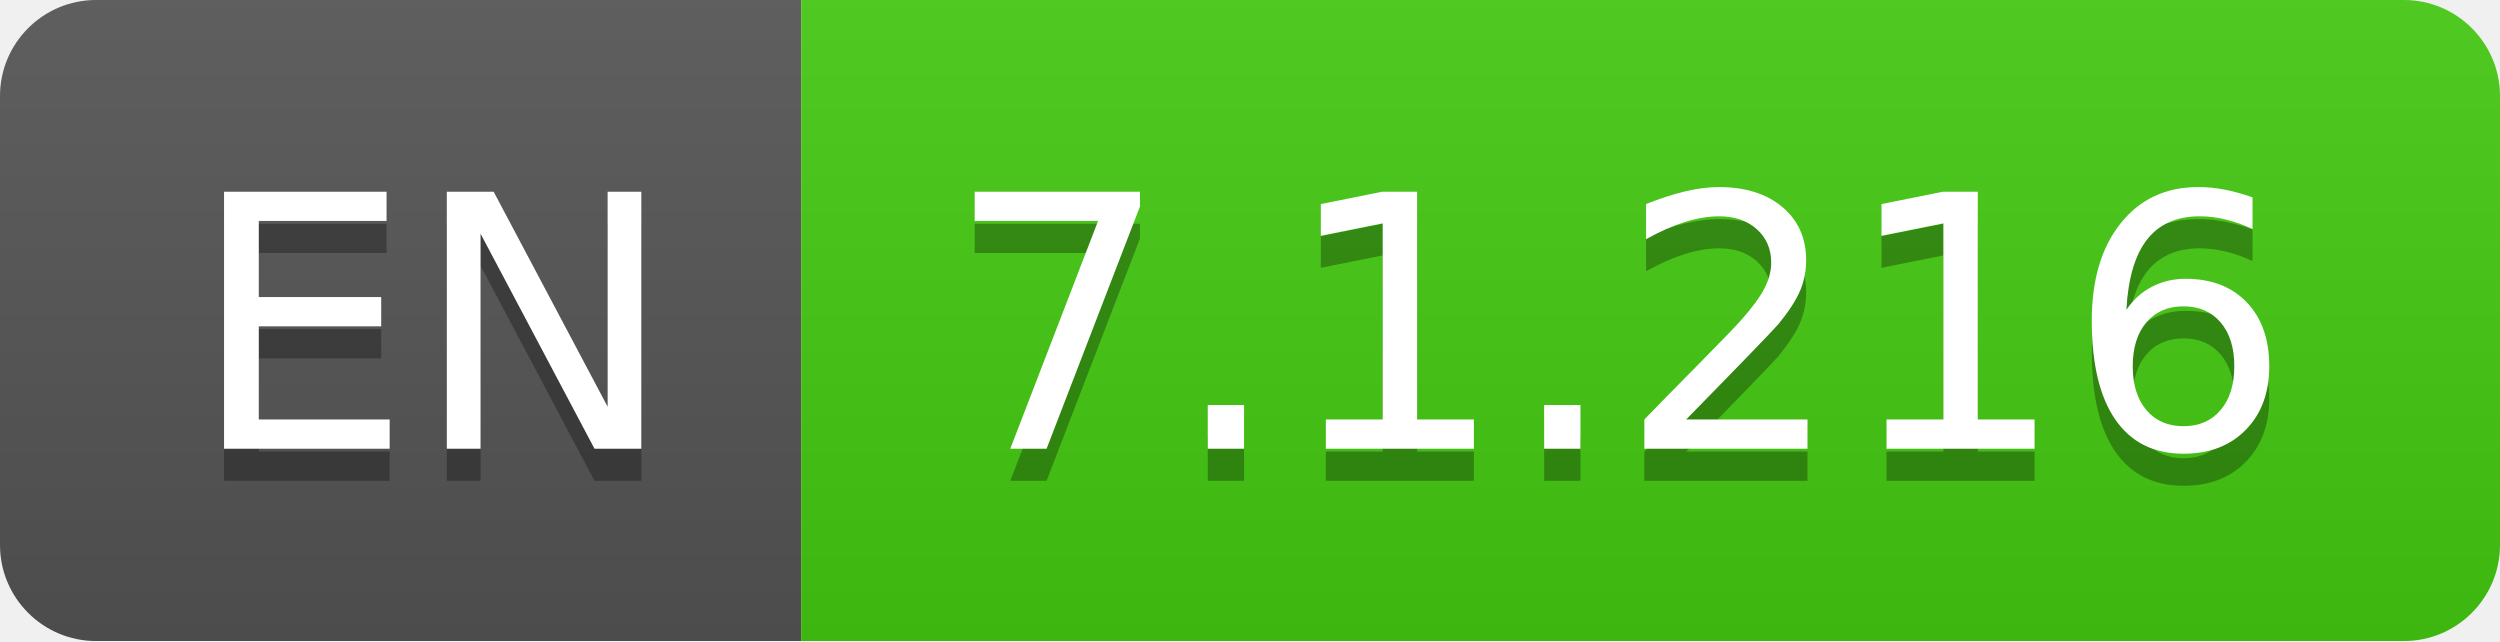
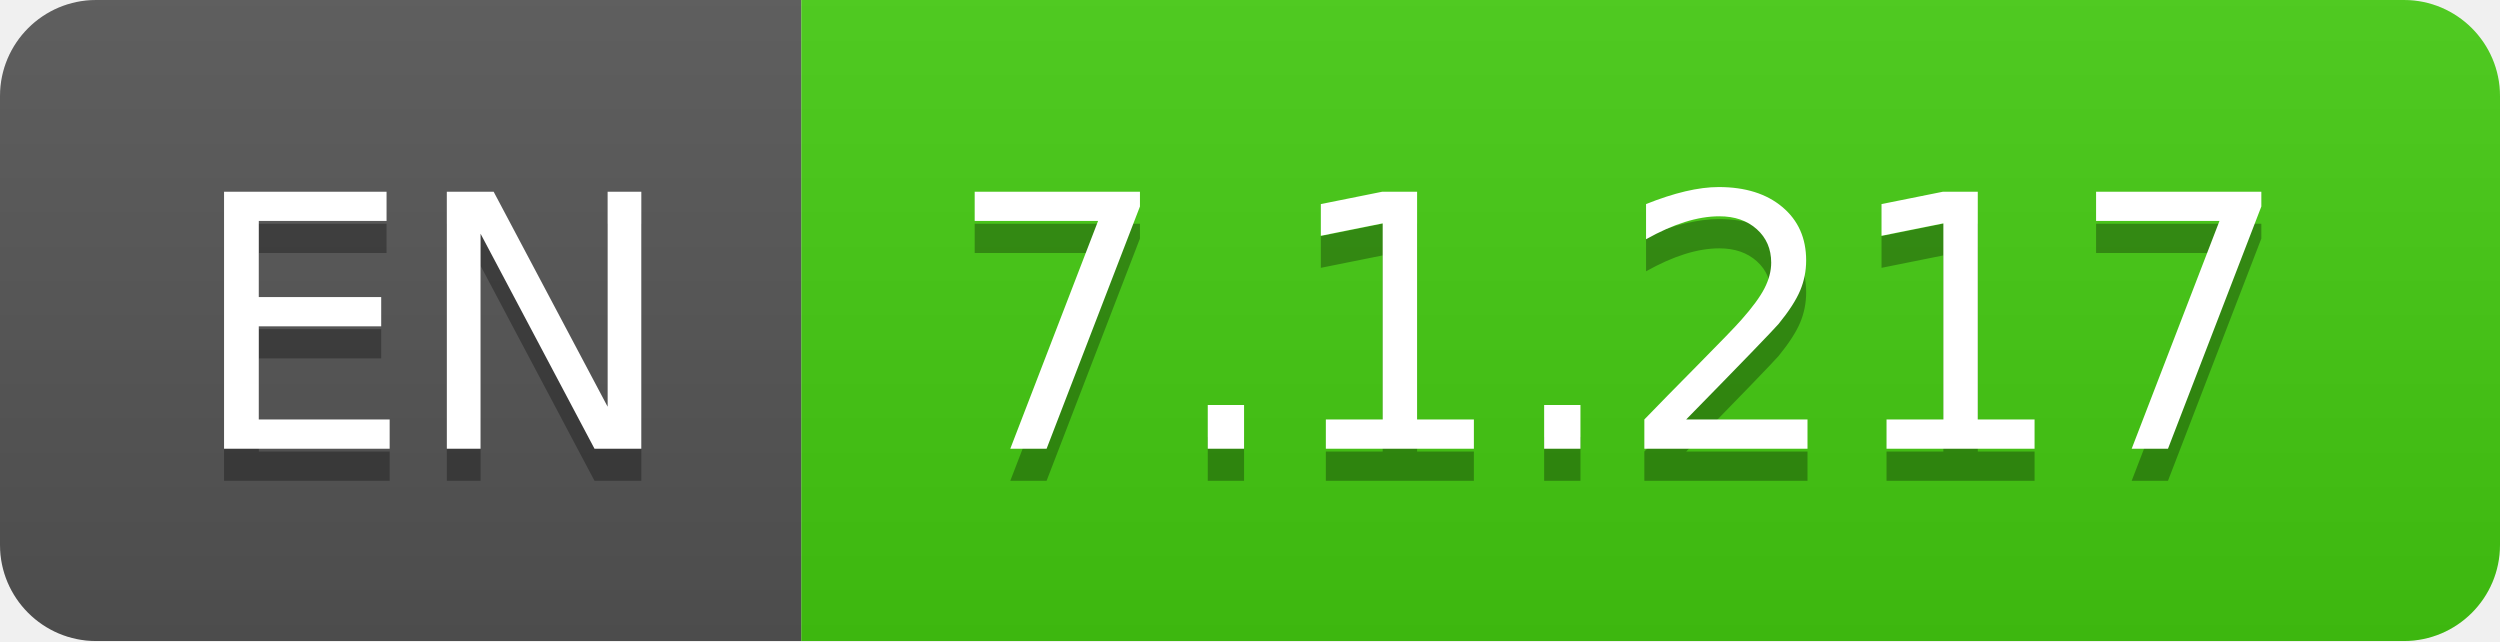
- <svg xmlns="http://www.w3.org/2000/svg" width="78" height="20" role="img" aria-label="EN: 7.1.216">
+ <svg xmlns="http://www.w3.org/2000/svg" width="78" height="20" role="img" aria-label="EN: 7.1.217">
  <linearGradient id="s" x2="0" y2="100%">
    <stop offset="0" stop-color="#bbb" stop-opacity=".1" />
    <stop offset="1" stop-opacity=".1" />
  </linearGradient>
  <clipPath id="r">
    <rect width="78" height="20" rx="3" fill="#fff" />
  </clipPath>
  <g clip-path="url(#r)">
    <rect width="25" height="20" fill="#555" />
    <rect x="25" width="53" height="20" fill="#4c1" />
    <rect width="78" height="20" fill="url(#s)" />
  </g>
  <g fill="#fff" text-anchor="middle" font-family="Verdana,Geneva,DejaVu Sans,sans-serif" text-rendering="geometricPrecision" font-size="110">
    <text aria-hidden="true" x="135" y="150" fill="#010101" fill-opacity=".3" transform="scale(.1)" textLength="150">EN</text>
    <text x="135" y="140" transform="scale(.1)" fill="#fff" textLength="150">EN</text>
-     <text aria-hidden="true" x="505" y="150" fill="#010101" fill-opacity=".3" transform="scale(.1)" textLength="430">7.1.216</text>
-     <text x="505" y="140" transform="scale(.1)" fill="#fff" textLength="430">7.1.216</text>
+     <text aria-hidden="true" x="505" y="150" fill="#010101" fill-opacity=".3" transform="scale(.1)" textLength="430">7.1.217</text>
+     <text x="505" y="140" transform="scale(.1)" fill="#fff" textLength="430">7.1.217</text>
  </g>
</svg>
